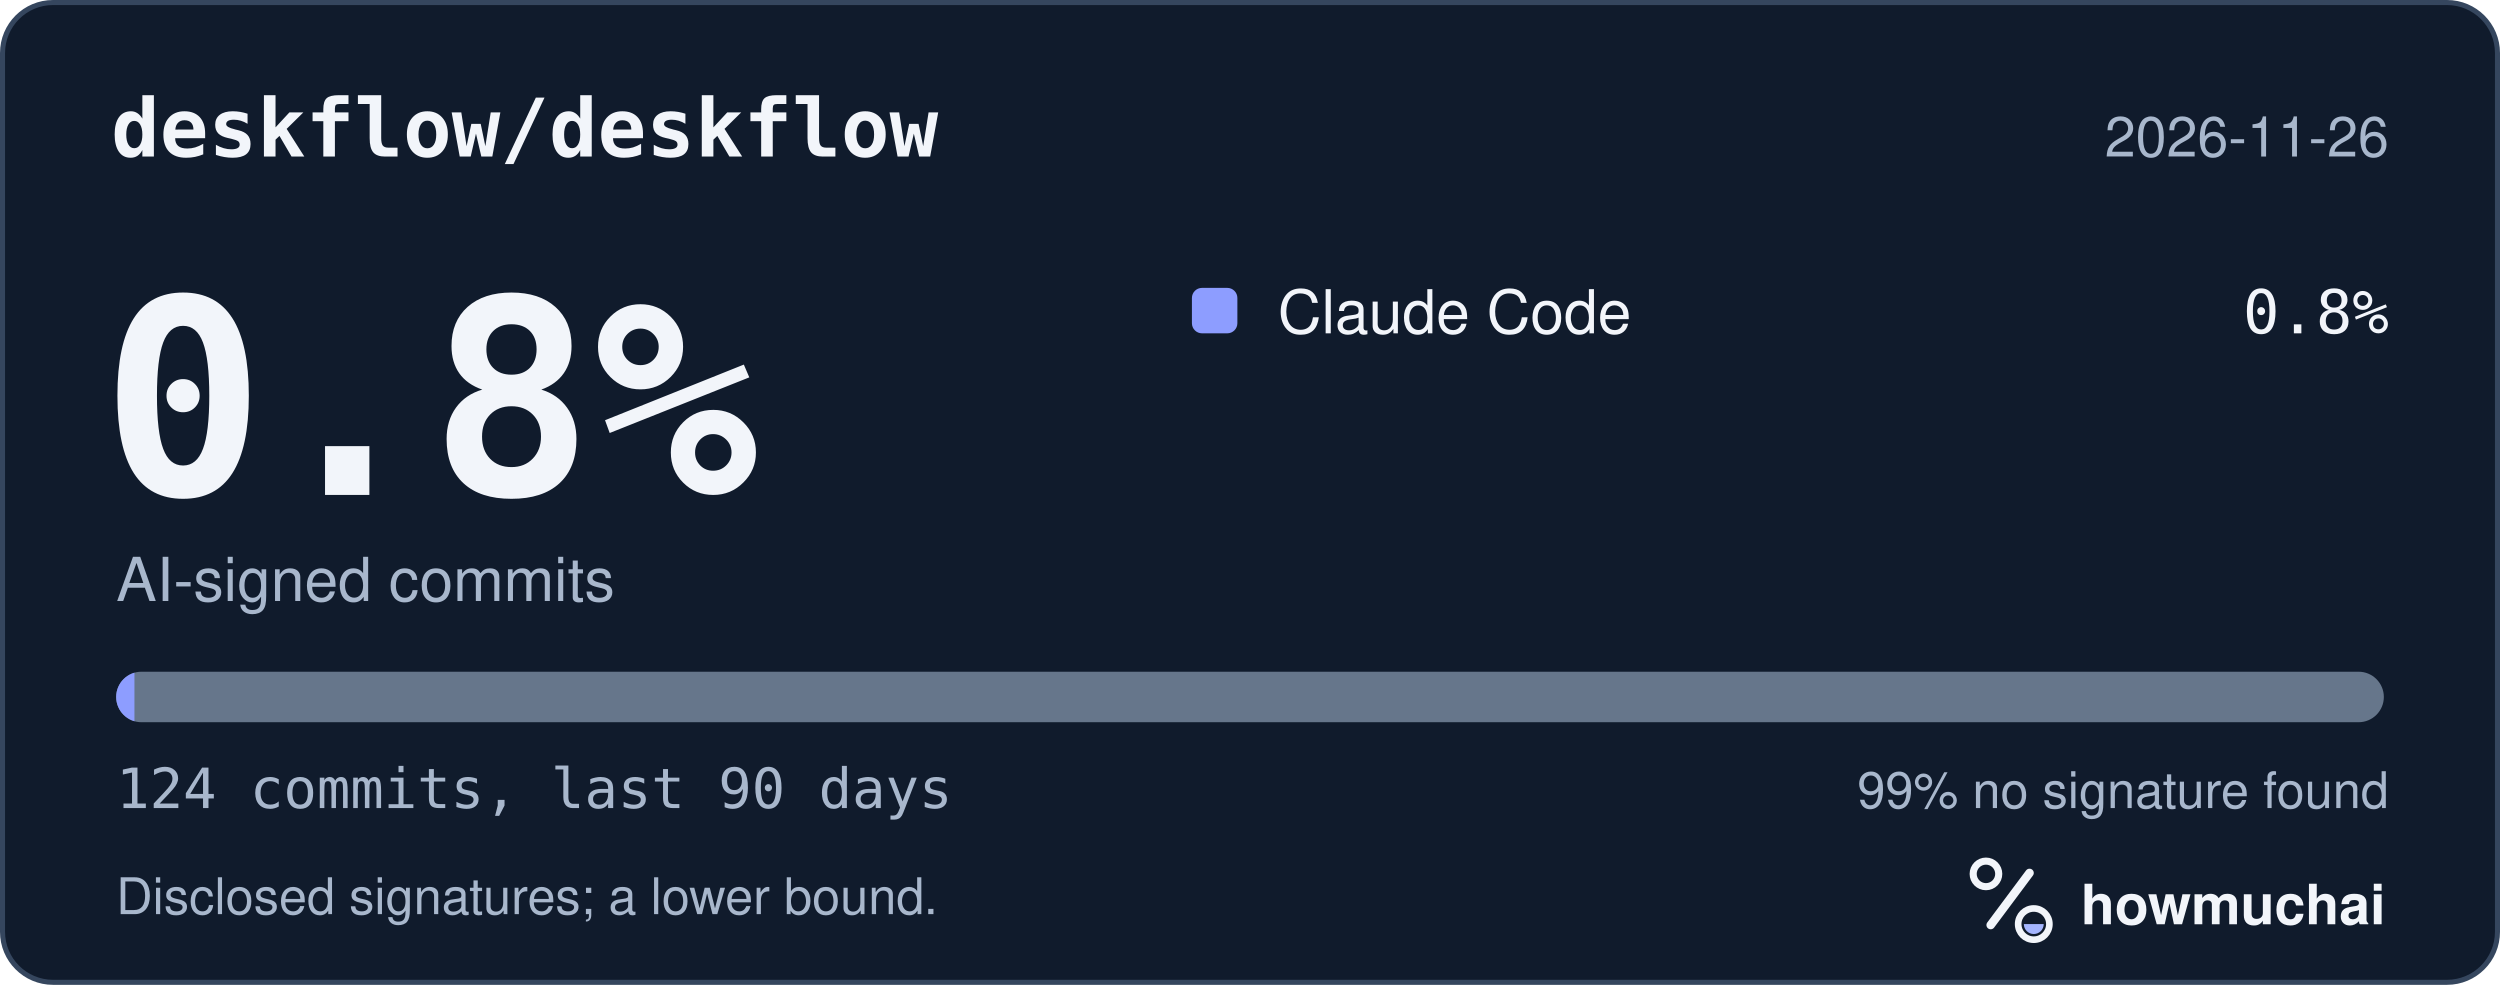
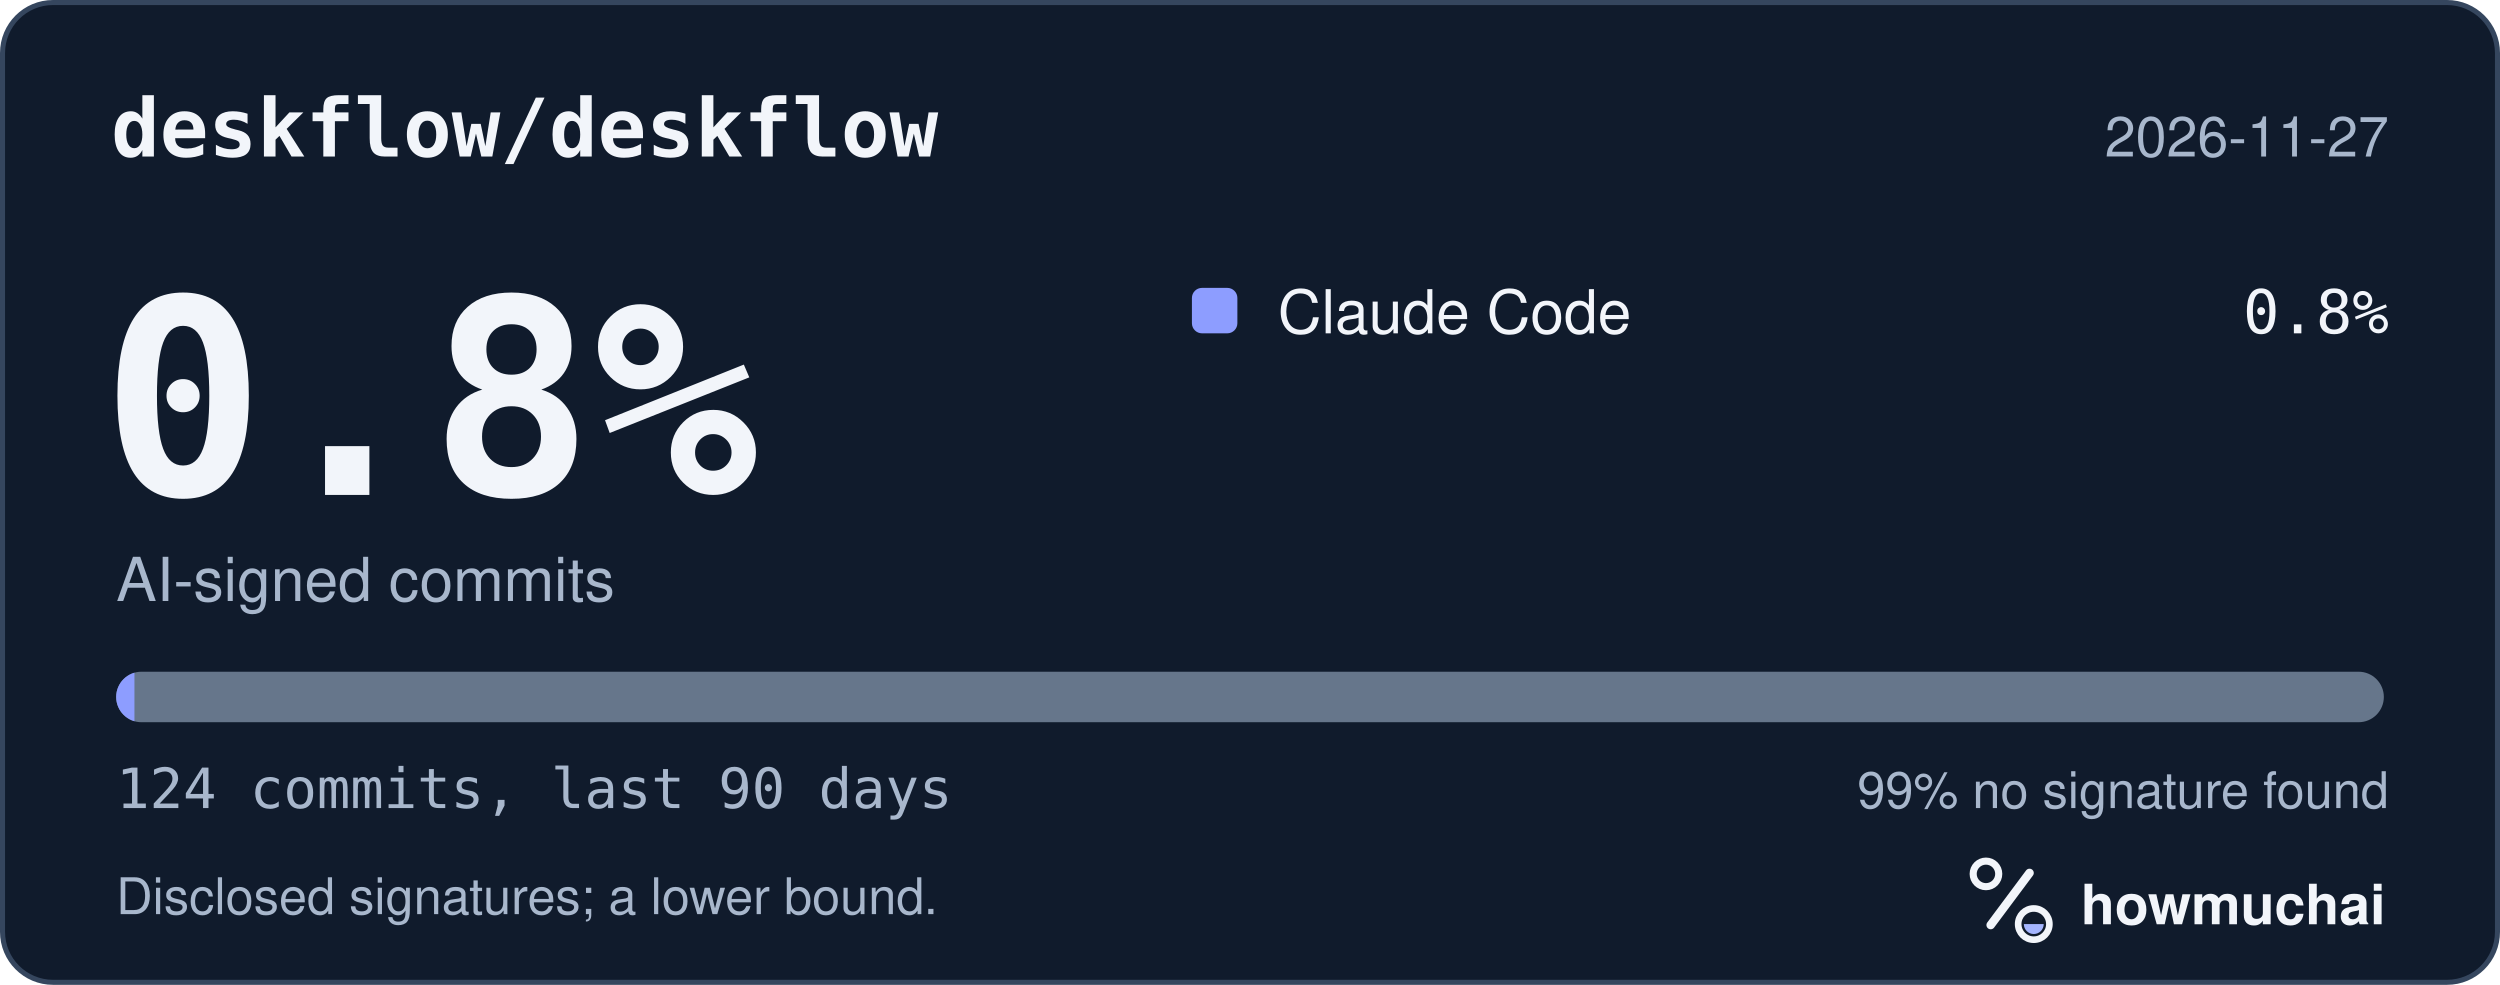
<svg xmlns="http://www.w3.org/2000/svg" width="495" height="195" viewBox="0 0 495 195" role="img" aria-labelledby="hm-t hm-d">
  <rect x="0.5" y="0.5" width="494" height="194" rx="10" fill="#101B2C" stroke="#35465E" />
  <text x="22" y="31" fill="#F2F5FA" font-family="ui-monospace, SF Mono, Menlo, Consolas, IBM Plex Mono, monospace" font-size="16" font-weight="600">deskflow/deskflow</text>
-   <text x="473" y="31" fill="#A8B7CC" font-family="-apple-system, BlinkMacSystemFont, Segoe UI, Helvetica, Arial, Fira Sans, sans-serif" font-size="11" text-anchor="end">2026-11-26</text>
+   <text x="473" y="31" fill="#A8B7CC" font-family="-apple-system, BlinkMacSystemFont, Segoe UI, Helvetica, Arial, Fira Sans, sans-serif" font-size="11" text-anchor="end">2026-11-27</text>
  <text x="20" y="98" fill="#F2F5FA" font-family="ui-monospace, SF Mono, Menlo, Consolas, IBM Plex Mono, monospace" font-size="54" font-weight="700">0.8%</text>
  <text x="23" y="119" fill="#A8B7CC" font-family="-apple-system, BlinkMacSystemFont, Segoe UI, Helvetica, Arial, Fira Sans, sans-serif" font-size="12">AI-signed commits</text>
  <rect x="236" y="57" width="9" height="9" rx="2" fill="#8D9DFF" />
  <text x="253" y="66" fill="#F2F5FA" font-family="-apple-system, BlinkMacSystemFont, Segoe UI, Helvetica, Arial, Fira Sans, sans-serif" font-size="12">Claude Code</text>
  <text x="473" y="66" fill="#F2F5FA" font-family="ui-monospace, SF Mono, Menlo, Consolas, IBM Plex Mono, monospace" font-size="12" text-anchor="end">0.8%</text>
  <defs>
    <clipPath id="hm-bar">
      <rect x="23" y="133" width="449" height="10" rx="5" />
    </clipPath>
  </defs>
  <rect x="23" y="133" width="449" height="10" rx="5" fill="#66768B" />
  <g clip-path="url(#hm-bar)">
    <rect x="23.00" y="133" width="3.62" height="10" fill="#8D9DFF" />
  </g>
  <text x="23" y="160" fill="#A8B7CC" font-family="ui-monospace, SF Mono, Menlo, Consolas, IBM Plex Mono, monospace" font-size="11">124 commits, last 90 days</text>
  <text x="473" y="160" fill="#A8B7CC" font-family="-apple-system, BlinkMacSystemFont, Segoe UI, Helvetica, Arial, Fira Sans, sans-serif" font-size="10" text-anchor="end">99% no signature found</text>
  <text x="23" y="181" fill="#A8B7CC" font-family="-apple-system, BlinkMacSystemFont, Segoe UI, Helvetica, Arial, Fira Sans, sans-serif" font-size="10">Disclosed signatures; a lower bound.</text>
  <g transform="translate(386 166) scale(0.046875)">
    <circle cx="154" cy="150" r="54" fill="none" stroke="#F2F5FA" stroke-width="30" />
    <path d="M174 366 338 146" fill="none" stroke="#F2F5FA" stroke-width="36" stroke-linecap="round" />
    <circle cx="356" cy="362" r="66" fill="none" stroke="#F2F5FA" stroke-width="28" />
    <path d="M314 362a42 42 0 0 0 84 0Z" fill="#A4B5FF" />
  </g>
  <text x="412" y="183" fill="#F2F5FA" font-family="-apple-system, BlinkMacSystemFont, Segoe UI, Helvetica, Arial, Fira Sans, sans-serif" font-size="11" font-weight="650">howmuchai</text>
</svg>
